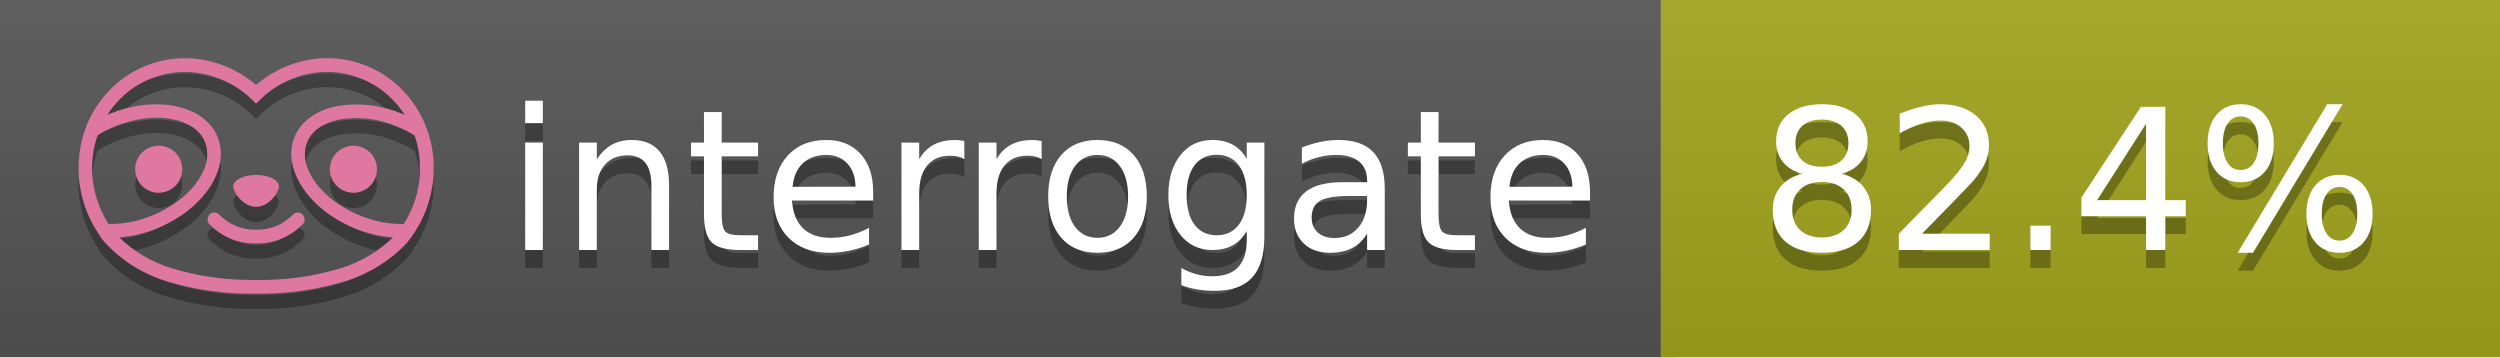
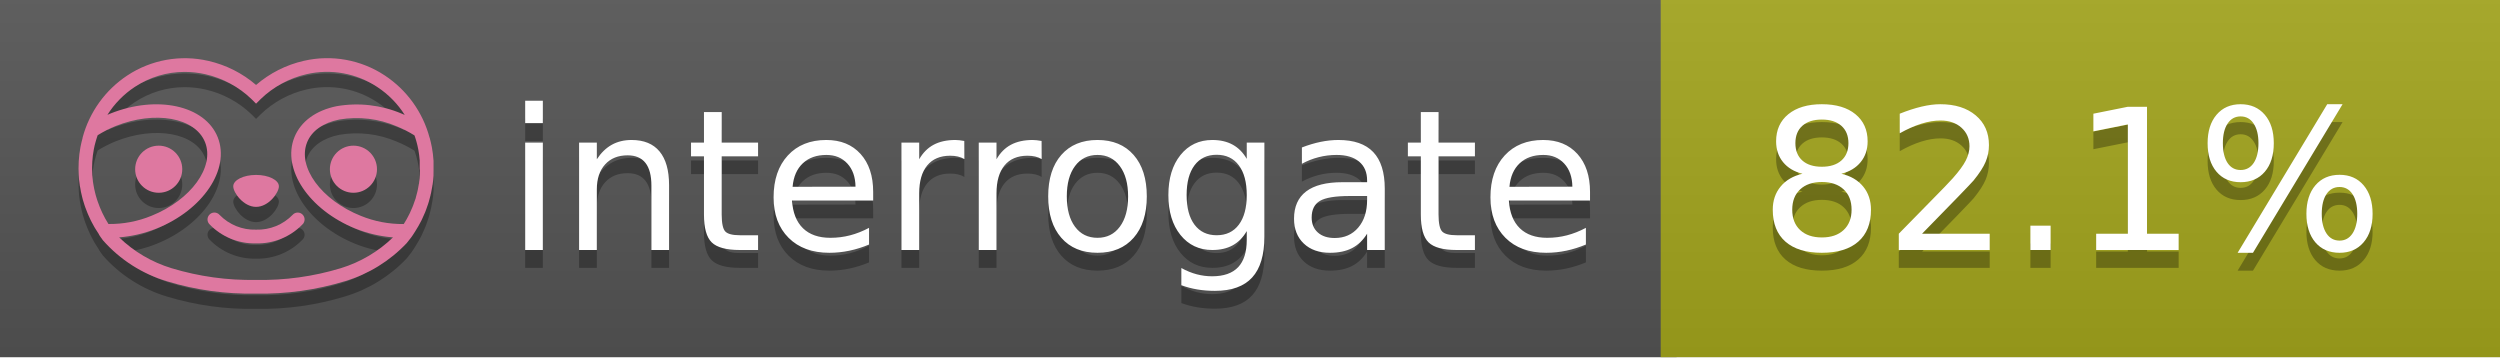
<svg xmlns="http://www.w3.org/2000/svg" width="140" height="20" viewBox="0 0 140 20" version="1.1" xml:space="preserve" style="fill-rule:evenodd;clip-rule:evenodd;stroke-linejoin:round;stroke-miterlimit:2;">
  <g transform="matrix(1,0,0,1,22,0)">
    <g id="backgrounds" transform="matrix(1.32789,0,0,1,-22.3892,0)">
      <rect x="0" y="0" width="71" height="20" style="fill:rgb(85,85,85);" />
    </g>
    <rect x="71" y="0" width="47" height="20" data-interrogate="color" style="fill:#a4a61d" />
    <g transform="matrix(1.19746,0,0,1,-22.3744,-4.85723e-16)">
      <rect x="0" y="0" width="118" height="20" style="fill:url(#_Linear1);" />
    </g>
  </g>
  <g fill="#fff" text-anchor="middle" font-family="DejaVu Sans,Verdana,Geneva,sans-serif" font-size="110">
    <text x="590" y="150" fill="#010101" fill-opacity=".3" transform="scale(.1)" textLength="610">interrogate</text>
    <text x="590" y="140" transform="scale(.1)" textLength="610">interrogate</text>
-     <text x="1160" y="150" fill="#010101" fill-opacity=".3" transform="scale(.1)" textLength="370" data-interrogate="result">82.4%</text>
-     <text x="1160" y="140" transform="scale(.1)" textLength="370" data-interrogate="result">82.4%</text>
+     <text x="1160" y="150" fill="#010101" fill-opacity=".3" transform="scale(.1)" textLength="370" data-interrogate="result">82.1%</text>
+     <text x="1160" y="140" transform="scale(.1)" textLength="370" data-interrogate="result">82.1%</text>
  </g>
  <g id="logo-shadow" transform="matrix(0.854876,0,0,0.854876,-6.73514,1.732)">
    <g transform="matrix(0.299012,0,0,0.299012,9.70229,-6.68582)">
      <path d="M50,64.25C52.76,64.25 55,61.13 55,59.75C55,58.37 52.76,57.25 50,57.25C47.24,57.25 45,58.37 45,59.75C45,61.13 47.24,64.25 50,64.25Z" style="fill:rgb(1,1,1);fill-opacity:0.3;fill-rule:nonzero;" />
    </g>
    <g transform="matrix(0.299012,0,0,0.299012,9.70229,-6.68582)">
      <path d="M88,49.05C86.506,43.475 83.018,38.638 78.2,35.46C72.969,32.002 66.539,30.844 60.43,32.26C56.576,33.145 52.995,34.958 50,37.54C46.998,34.958 43.411,33.149 39.55,32.27C33.441,30.853 27.011,32.011 21.78,35.47C16.97,38.652 13.489,43.489 12,49.06L12,49.13C11.82,49.79 11.66,50.46 11.53,51.13C11.146,53.207 11.021,55.323 11.16,57.43C11.16,58.03 11.26,58.63 11.34,59.23C11.34,59.51 11.43,59.79 11.48,60.07C11.53,60.35 11.58,60.68 11.64,60.98C11.7,61.28 11.8,61.69 11.89,62.05C11.98,62.41 11.99,62.47 12.05,62.68C12.16,63.07 12.28,63.46 12.41,63.84L12.58,64.34C12.72,64.74 12.88,65.14 13.04,65.53L13.23,65.98C13.403,66.373 13.583,66.767 13.77,67.16L13.99,67.59C14.19,67.97 14.39,68.35 14.61,68.73L14.87,69.15C15.1,69.52 15.33,69.89 15.58,70.26L15.58,70.32L15.99,70.93C16.14,71.14 16.29,71.36 16.45,71.57C20.206,75.83 25.086,78.95 30.53,80.57C36.839,82.48 43.41,83.385 50,83.25C56.599,83.374 63.177,82.456 69.49,80.53C74.644,78.978 79.303,76.102 83,72.19C83.34,71.78 83.65,71.35 84,70.92L84.18,70.66L84.33,70.44L84.41,70.32C84.55,70.12 84.67,69.9 84.81,69.7C85.07,69.3 85.32,68.89 85.55,68.48C85.78,68.07 86.02,67.65 86.23,67.22C86.31,67.05 86.39,66.88 86.47,66.7C86.67,66.28 86.85,65.87 87.03,65.44L87.23,64.92C87.397,64.487 87.55,64.05 87.69,63.61L87.85,63.09C87.98,62.64 88.1,62.19 88.21,61.74C88.21,61.57 88.3,61.39 88.33,61.22C88.43,60.75 88.52,60.22 88.6,59.79C88.6,59.64 88.66,59.49 88.68,59.33C88.77,58.71 88.84,58.08 88.88,57.45L88.88,54.17C88.817,53.164 88.693,52.162 88.51,51.17C88.38,50.5 88.23,49.84 88.05,49.17L88,49.05ZM85.89,56.44L85.89,57.23C85.89,57.78 85.79,58.32 85.72,58.86C85.72,59.01 85.72,59.15 85.65,59.3C85.59,59.7 85.51,60.11 85.43,60.51L85.32,60.99C85.23,61.38 85.12,61.77 85.01,62.16C85.01,62.31 84.93,62.46 84.88,62.6C84.74,63.04 84.59,63.47 84.42,63.9L84.27,64.28C84.1,64.71 83.91,65.14 83.71,65.56C83.51,65.98 83.43,66.12 83.28,66.4L83.01,66.91C82.83,67.223 82.643,67.537 82.45,67.85L82.35,68.01C79.121,68.047 75.918,67.434 72.93,66.21C64.27,62.74 59,55.52 61.18,50.11C62.18,47.6 64.7,45.82 68.26,45.11C72.489,44.395 76.835,44.908 80.78,46.59C82.141,47.144 83.453,47.813 84.7,48.59C84.76,48.76 84.82,48.93 84.88,49.1C84.94,49.27 85.05,49.63 85.12,49.9C85.28,50.5 85.44,51.1 85.55,51.73C85.691,52.507 85.792,53.292 85.85,54.08L85.85,55.89C85.85,56.12 85.91,56.25 85.91,56.45L85.89,56.44ZM17.66,68C16.668,66.435 15.869,64.756 15.28,63L15.17,62.68C15.06,62.35 14.96,62.01 14.87,61.68C14.823,61.493 14.777,61.31 14.73,61.13C14.66,60.84 14.59,60.55 14.53,60.27C14.47,59.99 14.43,59.72 14.38,59.44C14.33,59.16 14.3,59 14.27,58.78C14.2,58.27 14.15,57.78 14.11,57.23L14.11,57.03C14.008,55.236 14.122,53.437 14.45,51.67C14.56,51.06 14.71,50.46 14.88,49.87C14.96,49.59 15.04,49.32 15.13,49.05C15.22,48.78 15.24,48.72 15.3,48.55C16.548,47.774 17.859,47.105 19.22,46.55C27.86,43.09 36.65,44.67 38.82,50.08C40.99,55.49 35.73,62.74 27.09,66.2C24.101,67.431 20.893,68.043 17.66,68ZM68.57,77.68C62.554,79.508 56.287,80.376 50,80.25C43.737,80.37 37.495,79.506 31.5,77.69C27.185,76.38 23.243,74.062 20,70.93C22.815,70.706 25.58,70.055 28.2,69C38.37,64.92 44.39,56 41.6,49C38.81,42 28.27,39.72 18.1,43.8L17.43,44.09C18.973,41.648 21.019,39.561 23.43,37.97C26.671,35.824 30.473,34.68 34.36,34.68C35.884,34.681 37.404,34.852 38.89,35.19C42.694,36.049 46.191,37.935 49,40.64L50,41.64L51,40.64C53.797,37.937 57.279,36.049 61.07,35.18C66.402,33.947 72.014,34.968 76.57,38C78.98,39.588 81.026,41.671 82.57,44.11L81.9,43.82C77.409,41.921 72.464,41.355 67.66,42.19C63.08,43.12 59.79,45.54 58.39,49.02C55.6,55.97 61.62,64.94 71.79,69.02C74.414,70.07 77.182,70.714 80,70.93C76.776,74.05 72.859,76.363 68.57,77.68Z" style="fill:rgb(1,1,1);fill-opacity:0.3;fill-rule:nonzero;" />
    </g>
    <g transform="matrix(0.299012,0,0,0.299012,9.70229,-6.68582)">
      <circle cx="71.33" cy="56" r="5.16" style="fill:rgb(1,1,1);fill-opacity:0.3;" />
    </g>
    <g transform="matrix(0.299012,0,0,0.299012,9.70229,-6.68582)">
      <circle cx="28.67" cy="56" r="5.16" style="fill:rgb(1,1,1);fill-opacity:0.3;" />
    </g>
    <g transform="matrix(0.299012,0,0,0.299012,9.70229,-6.68582)">
      <path d="M58,66C55.912,68.161 53.003,69.339 50,69.24C46.997,69.339 44.088,68.161 42,66C41.714,65.677 41.302,65.491 40.87,65.491C40.042,65.491 39.361,66.172 39.361,67C39.361,67.368 39.496,67.724 39.74,68C42.403,70.804 46.134,72.35 50,72.25C53.862,72.347 57.59,70.802 60.25,68C60.495,67.725 60.63,67.369 60.63,67C60.63,66.174 59.951,65.495 59.125,65.495C58.695,65.495 58.285,65.679 58,66Z" style="fill:rgb(1,1,1);fill-opacity:0.3;fill-rule:nonzero;" />
    </g>
  </g>
  <g id="logo-pink" transform="matrix(0.854876,0,0,0.854876,-6.73514,0.877124)">
    <g transform="matrix(0.299012,0,0,0.299012,9.70229,-6.68582)">
      <path d="M50,64.25C52.76,64.25 55,61.13 55,59.75C55,58.37 52.76,57.25 50,57.25C47.24,57.25 45,58.37 45,59.75C45,61.13 47.24,64.25 50,64.25Z" style="fill:rgb(222,120,160);fill-rule:nonzero;" />
    </g>
    <g transform="matrix(0.299012,0,0,0.299012,9.70229,-6.68582)">
      <path d="M88,49.05C86.506,43.475 83.018,38.638 78.2,35.46C72.969,32.002 66.539,30.844 60.43,32.26C56.576,33.145 52.995,34.958 50,37.54C46.998,34.958 43.411,33.149 39.55,32.27C33.441,30.853 27.011,32.011 21.78,35.47C16.97,38.652 13.489,43.489 12,49.06L12,49.13C11.82,49.79 11.66,50.46 11.53,51.13C11.146,53.207 11.021,55.323 11.16,57.43C11.16,58.03 11.26,58.63 11.34,59.23C11.34,59.51 11.43,59.79 11.48,60.07C11.53,60.35 11.58,60.68 11.64,60.98C11.7,61.28 11.8,61.69 11.89,62.05C11.98,62.41 11.99,62.47 12.05,62.68C12.16,63.07 12.28,63.46 12.41,63.84L12.58,64.34C12.72,64.74 12.88,65.14 13.04,65.53L13.23,65.98C13.403,66.373 13.583,66.767 13.77,67.16L13.99,67.59C14.19,67.97 14.39,68.35 14.61,68.73L14.87,69.15C15.1,69.52 15.33,69.89 15.58,70.26L15.58,70.32L15.99,70.93C16.14,71.14 16.29,71.36 16.45,71.57C20.206,75.83 25.086,78.95 30.53,80.57C36.839,82.48 43.41,83.385 50,83.25C56.599,83.374 63.177,82.456 69.49,80.53C74.644,78.978 79.303,76.102 83,72.19C83.34,71.78 83.65,71.35 84,70.92L84.18,70.66L84.33,70.44L84.41,70.32C84.55,70.12 84.67,69.9 84.81,69.7C85.07,69.3 85.32,68.89 85.55,68.48C85.78,68.07 86.02,67.65 86.23,67.22C86.31,67.05 86.39,66.88 86.47,66.7C86.67,66.28 86.85,65.87 87.03,65.44L87.23,64.92C87.397,64.487 87.55,64.05 87.69,63.61L87.85,63.09C87.98,62.64 88.1,62.19 88.21,61.74C88.21,61.57 88.3,61.39 88.33,61.22C88.43,60.75 88.52,60.22 88.6,59.79C88.6,59.64 88.66,59.49 88.68,59.33C88.77,58.71 88.84,58.08 88.88,57.45L88.88,54.17C88.817,53.164 88.693,52.162 88.51,51.17C88.38,50.5 88.23,49.84 88.05,49.17L88,49.05ZM85.89,56.44L85.89,57.23C85.89,57.78 85.79,58.32 85.72,58.86C85.72,59.01 85.72,59.15 85.65,59.3C85.59,59.7 85.51,60.11 85.43,60.51L85.32,60.99C85.23,61.38 85.12,61.77 85.01,62.16C85.01,62.31 84.93,62.46 84.88,62.6C84.74,63.04 84.59,63.47 84.42,63.9L84.27,64.28C84.1,64.71 83.91,65.14 83.71,65.56C83.51,65.98 83.43,66.12 83.28,66.4L83.01,66.91C82.83,67.223 82.643,67.537 82.45,67.85L82.35,68.01C79.121,68.047 75.918,67.434 72.93,66.21C64.27,62.74 59,55.52 61.18,50.11C62.18,47.6 64.7,45.82 68.26,45.11C72.489,44.395 76.835,44.908 80.78,46.59C82.141,47.144 83.453,47.813 84.7,48.59C84.76,48.76 84.82,48.93 84.88,49.1C84.94,49.27 85.05,49.63 85.12,49.9C85.28,50.5 85.44,51.1 85.55,51.73C85.691,52.507 85.792,53.292 85.85,54.08L85.85,55.89C85.85,56.12 85.91,56.25 85.91,56.45L85.89,56.44ZM17.66,68C16.668,66.435 15.869,64.756 15.28,63L15.17,62.68C15.06,62.35 14.96,62.01 14.87,61.68C14.823,61.493 14.777,61.31 14.73,61.13C14.66,60.84 14.59,60.55 14.53,60.27C14.47,59.99 14.43,59.72 14.38,59.44C14.33,59.16 14.3,59 14.27,58.78C14.2,58.27 14.15,57.78 14.11,57.23L14.11,57.03C14.008,55.236 14.122,53.437 14.45,51.67C14.56,51.06 14.71,50.46 14.88,49.87C14.96,49.59 15.04,49.32 15.13,49.05C15.22,48.78 15.24,48.72 15.3,48.55C16.548,47.774 17.859,47.105 19.22,46.55C27.86,43.09 36.65,44.67 38.82,50.08C40.99,55.49 35.73,62.74 27.09,66.2C24.101,67.431 20.893,68.043 17.66,68ZM68.57,77.68C62.554,79.508 56.287,80.376 50,80.25C43.737,80.37 37.495,79.506 31.5,77.69C27.185,76.38 23.243,74.062 20,70.93C22.815,70.706 25.58,70.055 28.2,69C38.37,64.92 44.39,56 41.6,49C38.81,42 28.27,39.72 18.1,43.8L17.43,44.09C18.973,41.648 21.019,39.561 23.43,37.97C26.671,35.824 30.473,34.68 34.36,34.68C35.884,34.681 37.404,34.852 38.89,35.19C42.694,36.049 46.191,37.935 49,40.64L50,41.64L51,40.64C53.797,37.937 57.279,36.049 61.07,35.18C66.402,33.947 72.014,34.968 76.57,38C78.98,39.588 81.026,41.671 82.57,44.11L81.9,43.82C77.409,41.921 72.464,41.355 67.66,42.19C63.08,43.12 59.79,45.54 58.39,49.02C55.6,55.97 61.62,64.94 71.79,69.02C74.414,70.07 77.182,70.714 80,70.93C76.776,74.05 72.859,76.363 68.57,77.68Z" style="fill:rgb(222,120,160);fill-rule:nonzero;" />
    </g>
    <g transform="matrix(0.299012,0,0,0.299012,9.70229,-6.68582)">
      <circle cx="71.33" cy="56" r="5.16" style="fill:rgb(222,120,160);" />
    </g>
    <g transform="matrix(0.299012,0,0,0.299012,9.70229,-6.68582)">
      <circle cx="28.67" cy="56" r="5.16" style="fill:rgb(222,120,160);" />
    </g>
    <g transform="matrix(0.299012,0,0,0.299012,9.70229,-6.68582)">
      <path d="M58,66C55.912,68.161 53.003,69.339 50,69.24C46.997,69.339 44.088,68.161 42,66C41.714,65.677 41.302,65.491 40.87,65.491C40.042,65.491 39.361,66.172 39.361,67C39.361,67.368 39.496,67.724 39.74,68C42.403,70.804 46.134,72.35 50,72.25C53.862,72.347 57.59,70.802 60.25,68C60.495,67.725 60.63,67.369 60.63,67C60.63,66.174 59.951,65.495 59.125,65.495C58.695,65.495 58.285,65.679 58,66Z" style="fill:rgb(222,120,160);fill-rule:nonzero;" />
    </g>
  </g>
  <defs>
    <linearGradient id="_Linear1" x1="0" y1="0" x2="1" y2="0" gradientUnits="userSpaceOnUse" gradientTransform="matrix(1.22465e-15,20,-20,1.22465e-15,0,0)">
      <stop offset="0" style="stop-color:rgb(187,187,187);stop-opacity:0.1" />
      <stop offset="1" style="stop-color:black;stop-opacity:0.1" />
    </linearGradient>
  </defs>
</svg>
